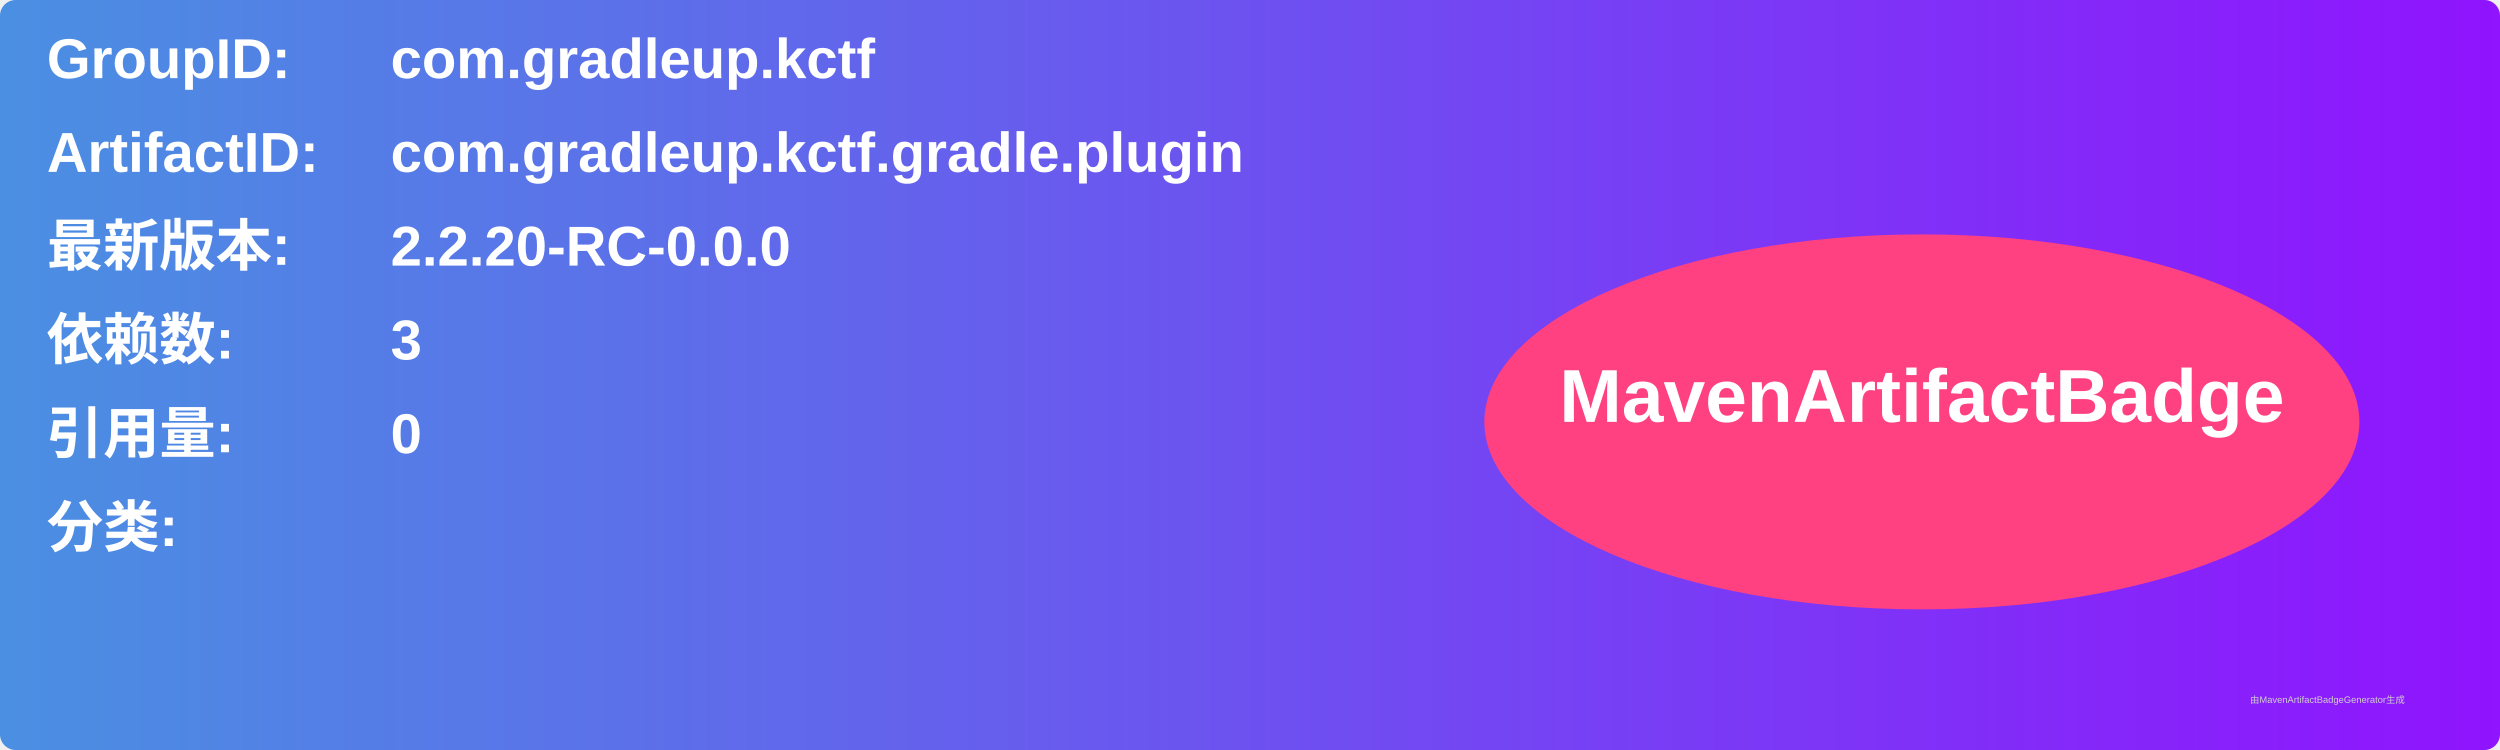
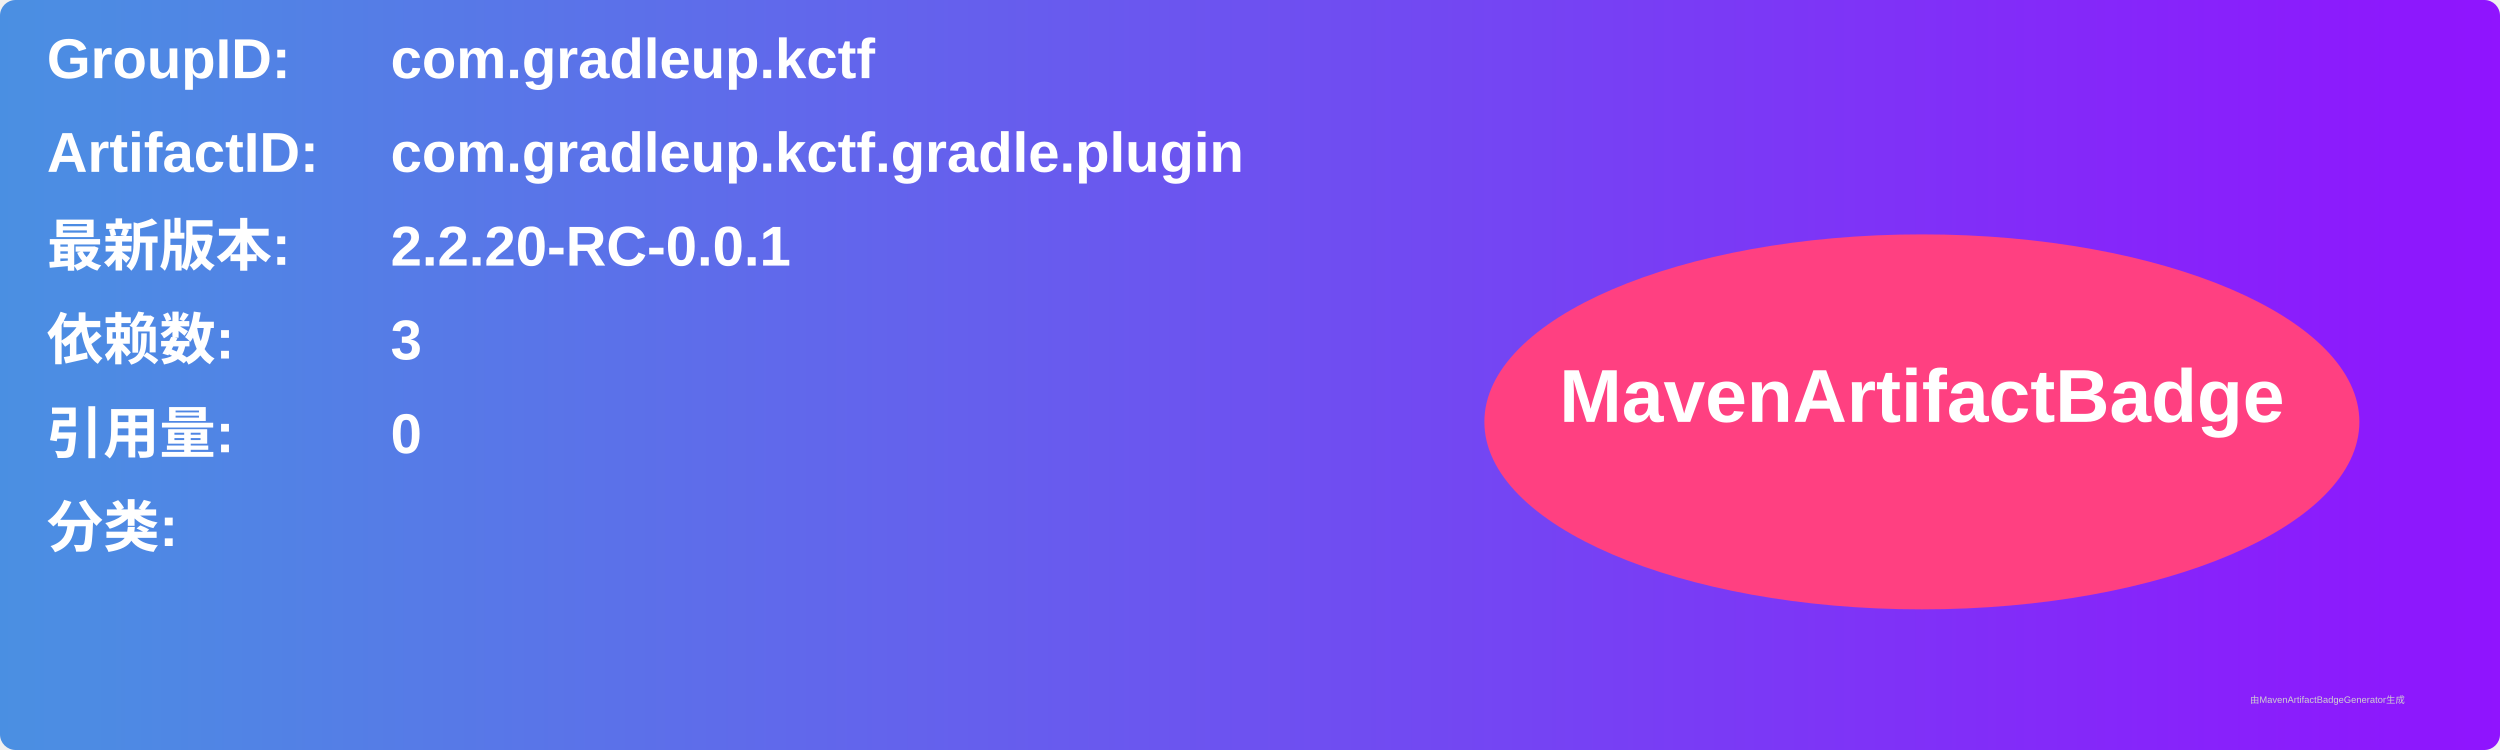
<svg xmlns="http://www.w3.org/2000/svg" width="800" height="240" viewBox="0 0 800 240">
  <linearGradient id="grad" x1="0%" y1="0%" x2="100%" y2="0%">
    <stop offset="0%" stop-color="#4a90e2" />
    <stop offset="100%" stop-color="#9013fe" />
  </linearGradient>
  <rect width="100%" height="100%" rx="5" ry="5" fill="url(#grad)" />
  <g transform="translate(15, 15)">
    <text x="0" y="10" font-family="Arial" font-size="18" fill="white" font-weight="bold" width="260">GroupID:</text>
    <text x="110" y="10" font-family="Arial" font-size="18" fill="white" font-weight="bold" width="460">com.gradleup.kctf</text>
    <text x="0" y="40" font-family="Arial" font-size="18" fill="white" font-weight="bold" width="260">ArtifactID:</text>
    <text x="110" y="40" font-family="Arial" font-size="18" fill="white" font-weight="bold" width="460">com.gradleup.kctf.gradle.plugin</text>
    <text x="0" y="70" font-family="Arial" font-size="18" fill="white" font-weight="bold">最新版本:</text>
    <text x="110" y="70" font-family="Arial" font-size="18" fill="white" font-weight="bold">
-       <tspan font-weight="bold">2.2.20-RC-0.0.0</tspan>
+       <tspan font-weight="bold">2.2.20-RC-0.0.1</tspan>
    </text>
    <text x="0" y="100" font-family="Arial" font-size="18" fill="white" font-weight="bold">依赖数: </text>
    <text x="110" y="100" font-family="Arial" font-size="18" fill="white">
      <tspan font-weight="bold">3</tspan>
    </text>
    <text x="0" y="130" font-family="Arial" font-size="18" fill="white" font-weight="bold">引用量: </text>
    <text x="110" y="130" font-family="Arial" font-size="18" fill="white">
      <tspan font-weight="bold">0</tspan>
    </text>
    <text x="0" y="160" font-family="Arial" font-size="18" fill="white" font-weight="bold">分类:</text>
    <text x="10" y="190" font-family="Arial" font-size="10" fill="white">
      <tspan font-weight="bold" />
    </text>
    <ellipse cx="600" cy="120" rx="140" ry="60" fill="#ff4081" />
    <text x="600" y="120" text-anchor="middle" font-family="Arial" font-size="24" fill="white" font-weight="bold">MavenArtifactBadge</text>
  </g>
  <text x="720" y="225" font-family="Arial" font-size="3" fill="#d0d0d0">由MavenArtifactBadgeGenerator生成</text>
</svg>
